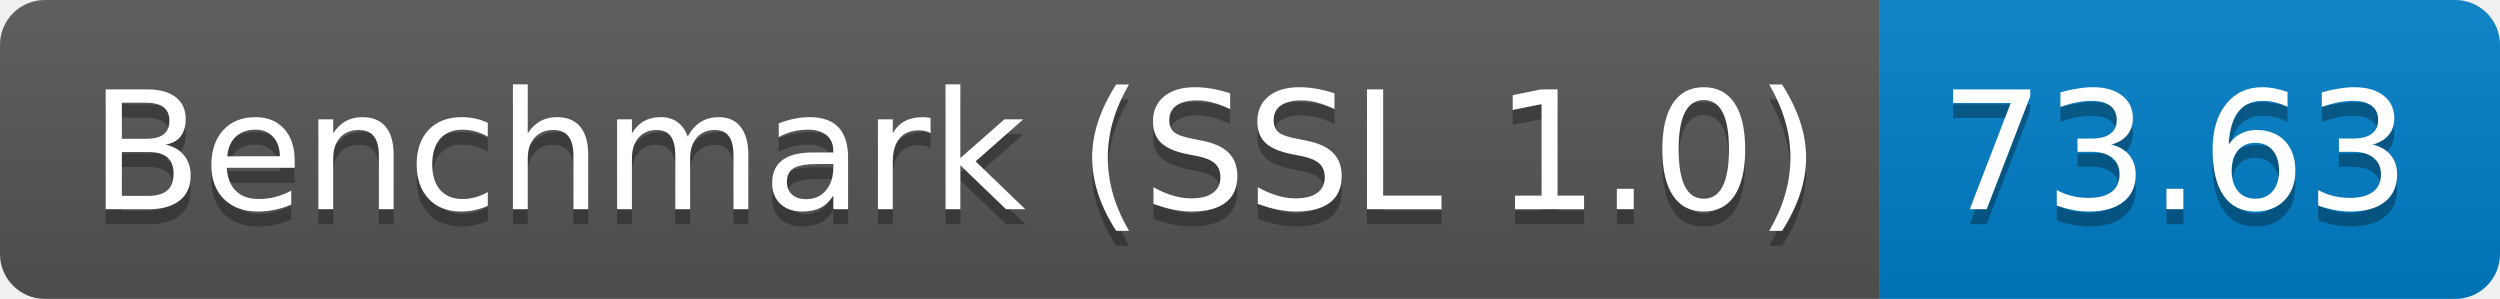
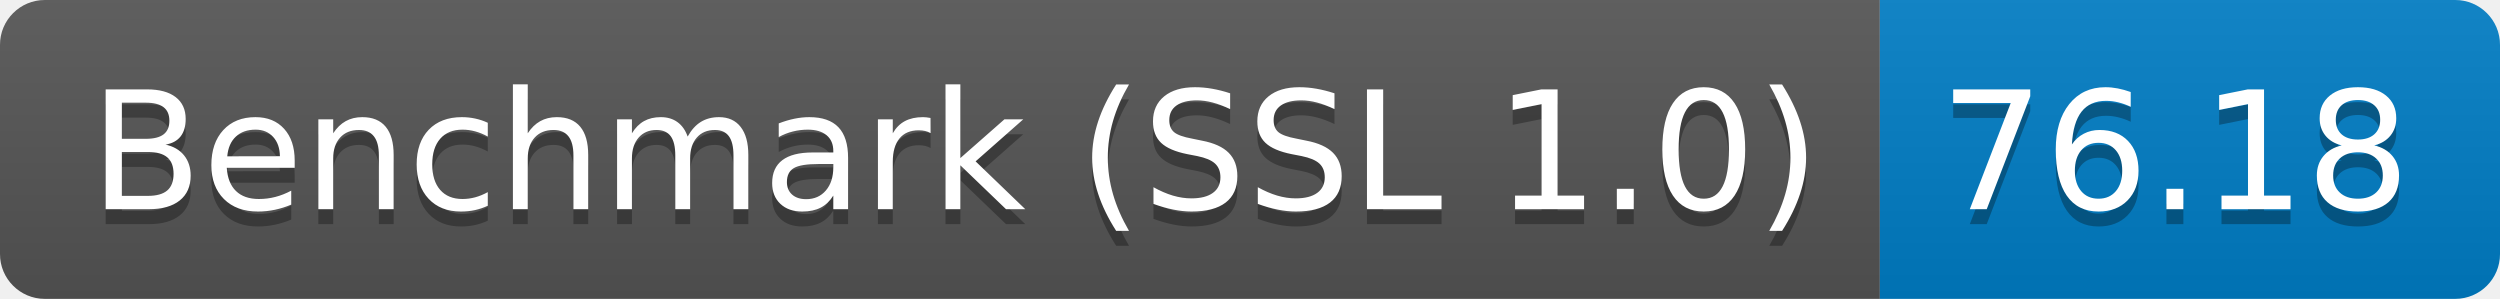
<svg xmlns="http://www.w3.org/2000/svg" height="20" width="167.3">
  <linearGradient id="smooth" x2="0" y2="100%">
    <stop offset="0" stop-color="#bbb" stop-opacity=".1" />
    <stop offset="1" stop-opacity=".1" />
  </linearGradient>
  <clipPath id="round">
    <rect fill="#fff" height="20" rx="3" width="167.3" />
  </clipPath>
  <g clip-path="url(#round)">
    <rect fill="#555" height="20" width="125.8" />
    <rect fill="#007ec6" height="20" width="41.5" x="125.8" />
    <rect fill="url(#smooth)" height="20" width="167.3" />
  </g>
  <g fill="#fff" font-family="DejaVu Sans,Verdana,Geneva,sans-serif" font-size="110" text-anchor="middle">
    <text fill="#010101" fill-opacity=".3" lengthAdjust="spacing" textLength="1158.0" transform="scale(0.1)" x="639.0" y="150">Benchmark (SSL 1.0)</text>
    <text lengthAdjust="spacing" textLength="1158.0" transform="scale(0.1)" x="639.0" y="140">Benchmark (SSL 1.0)</text>
-     <text fill="#010101" fill-opacity=".3" lengthAdjust="spacing" textLength="315.0" transform="scale(0.1)" x="1455.5" y="150">73.63</text>
-     <text lengthAdjust="spacing" textLength="315.0" transform="scale(0.1)" x="1455.5" y="140">73.63</text>
+     <text fill="#010101" fill-opacity=".3" lengthAdjust="spacing" textLength="315.0" transform="scale(0.1)" x="1455.5" y="150">76.18</text>
+     <text lengthAdjust="spacing" textLength="315.0" transform="scale(0.1)" x="1455.5" y="140">76.18</text>
  </g>
</svg>
